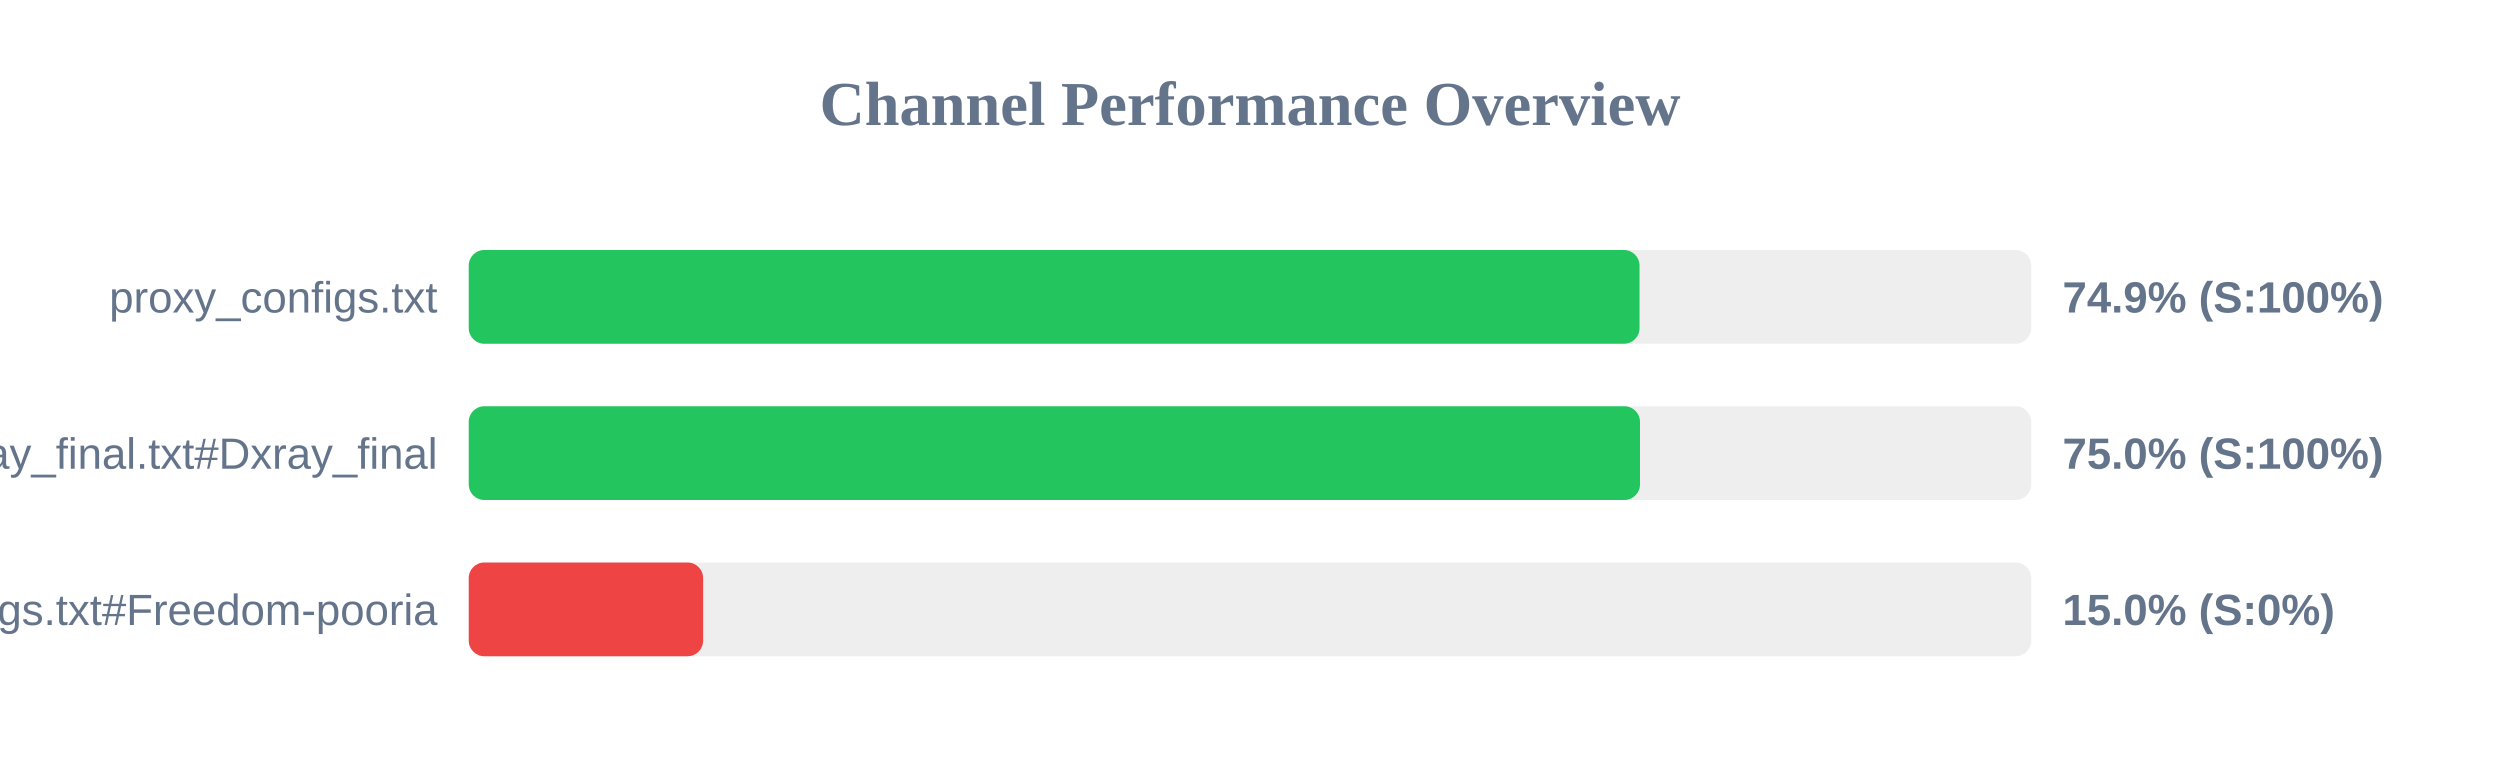
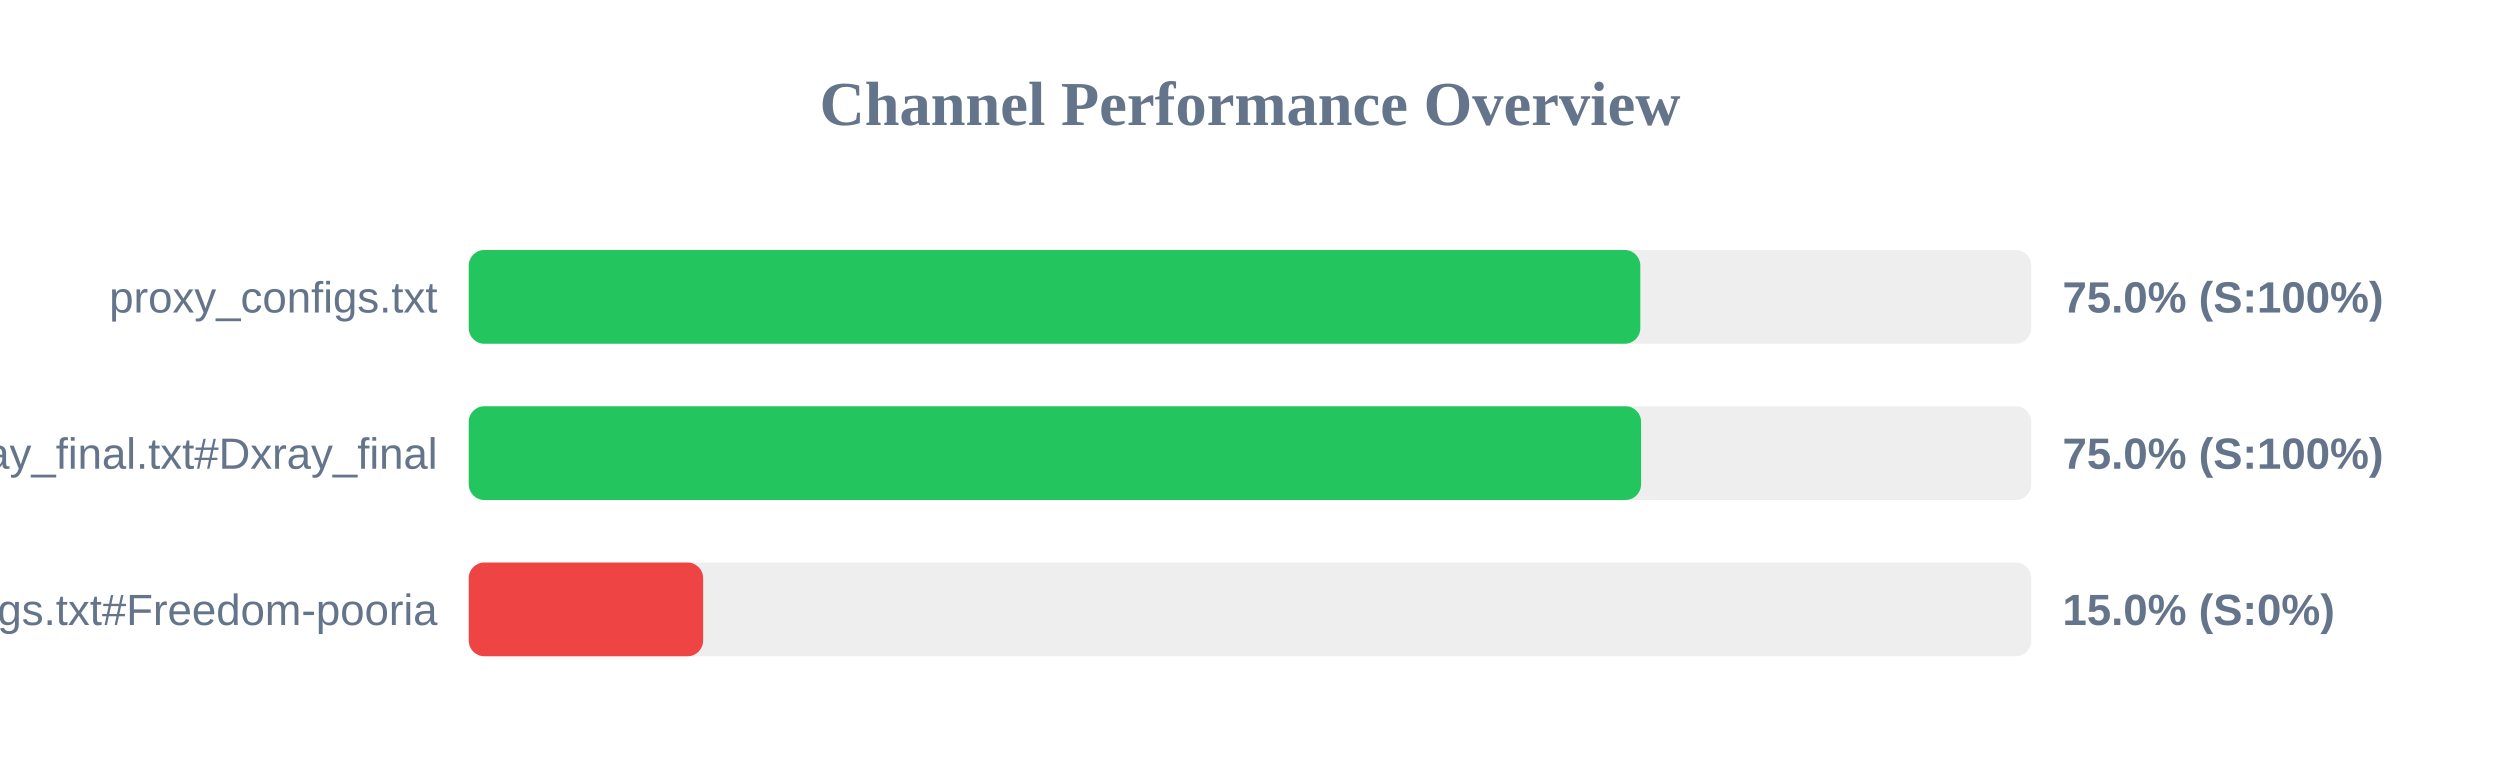
<svg xmlns="http://www.w3.org/2000/svg" width="800" height="250" version="1.1">
  <style>
        .row { font: 14px Arial; fill: #64748b; }
        .score { font: bold 14px Arial; fill: #64748b; }
    </style>
  <text x="400" y="40" text-anchor="middle" font-size="20px" font-weight="bold" fill="#64748b">Channel Performance Overview</text>
  <rect x="150" y="80" width="500" height="30" fill="#eee" rx="5" />
-   <rect x="150" y="80" width="374.65" height="30" fill="#22c55e" rx="5" />
+   <rect x="150" y="80" width="374.9" height="30" fill="#22c55e" rx="5" />
  <text x="140" y="100" text-anchor="end" class="row">proxy_configs.txt</text>
-   <text x="660" y="100" text-anchor="start" class="score">74.9% (S:100%)</text>
+   <text x="660" y="100" text-anchor="start" class="score">75.0% (S:100%)</text>
  <rect x="150" y="130" width="500" height="30" fill="#eee" rx="5" />
-   <rect x="150" y="130" width="374.8" height="30" fill="#22c55e" rx="5" />
+   <rect x="150" y="130" width="375.15" height="30" fill="#22c55e" rx="5" />
  <text x="140" y="150" text-anchor="end" class="row">xray_final.txt#Dxray_final</text>
  <text x="660" y="150" text-anchor="start" class="score">75.0% (S:100%)</text>
  <rect x="150" y="180" width="500" height="30" fill="#eee" rx="5" />
  <rect x="150" y="180" width="75.0" height="30" fill="#ef4444" rx="5" />
  <text x="140" y="200" text-anchor="end" class="row">v2ray_configs.txt#Freedom-pooria</text>
  <text x="660" y="200" text-anchor="start" class="score">15.0% (S:0%)</text>
</svg>
